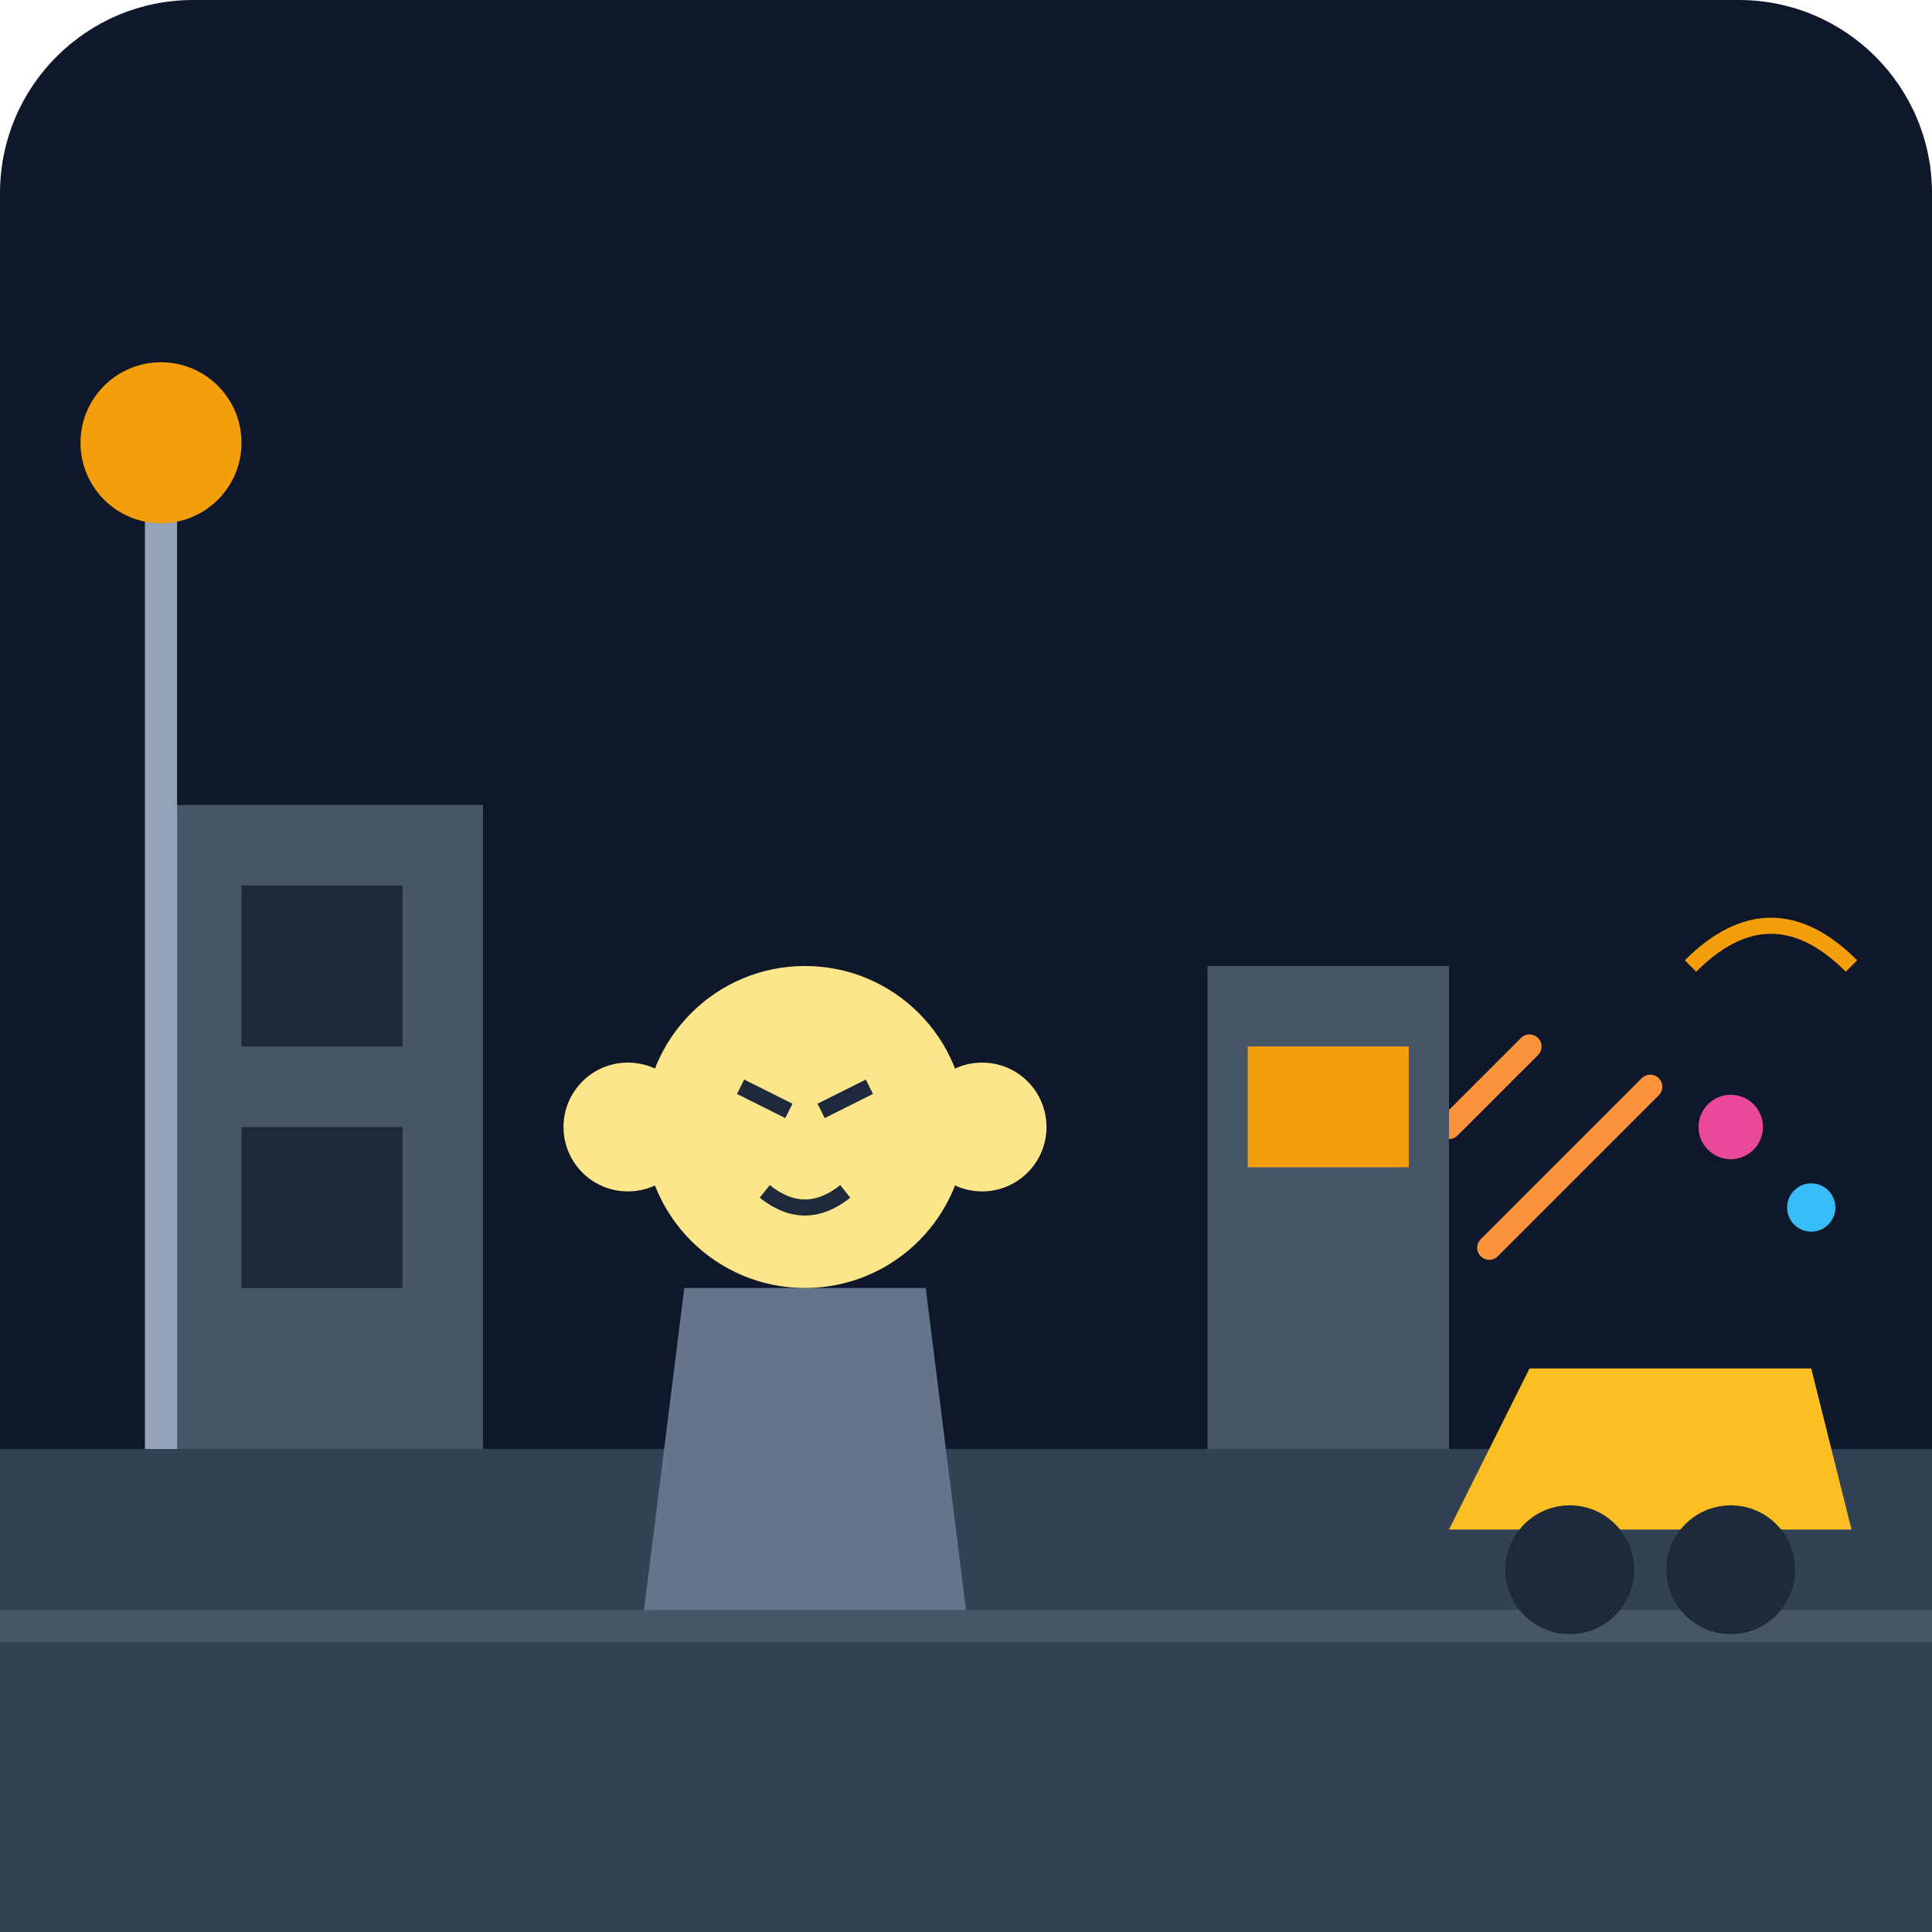
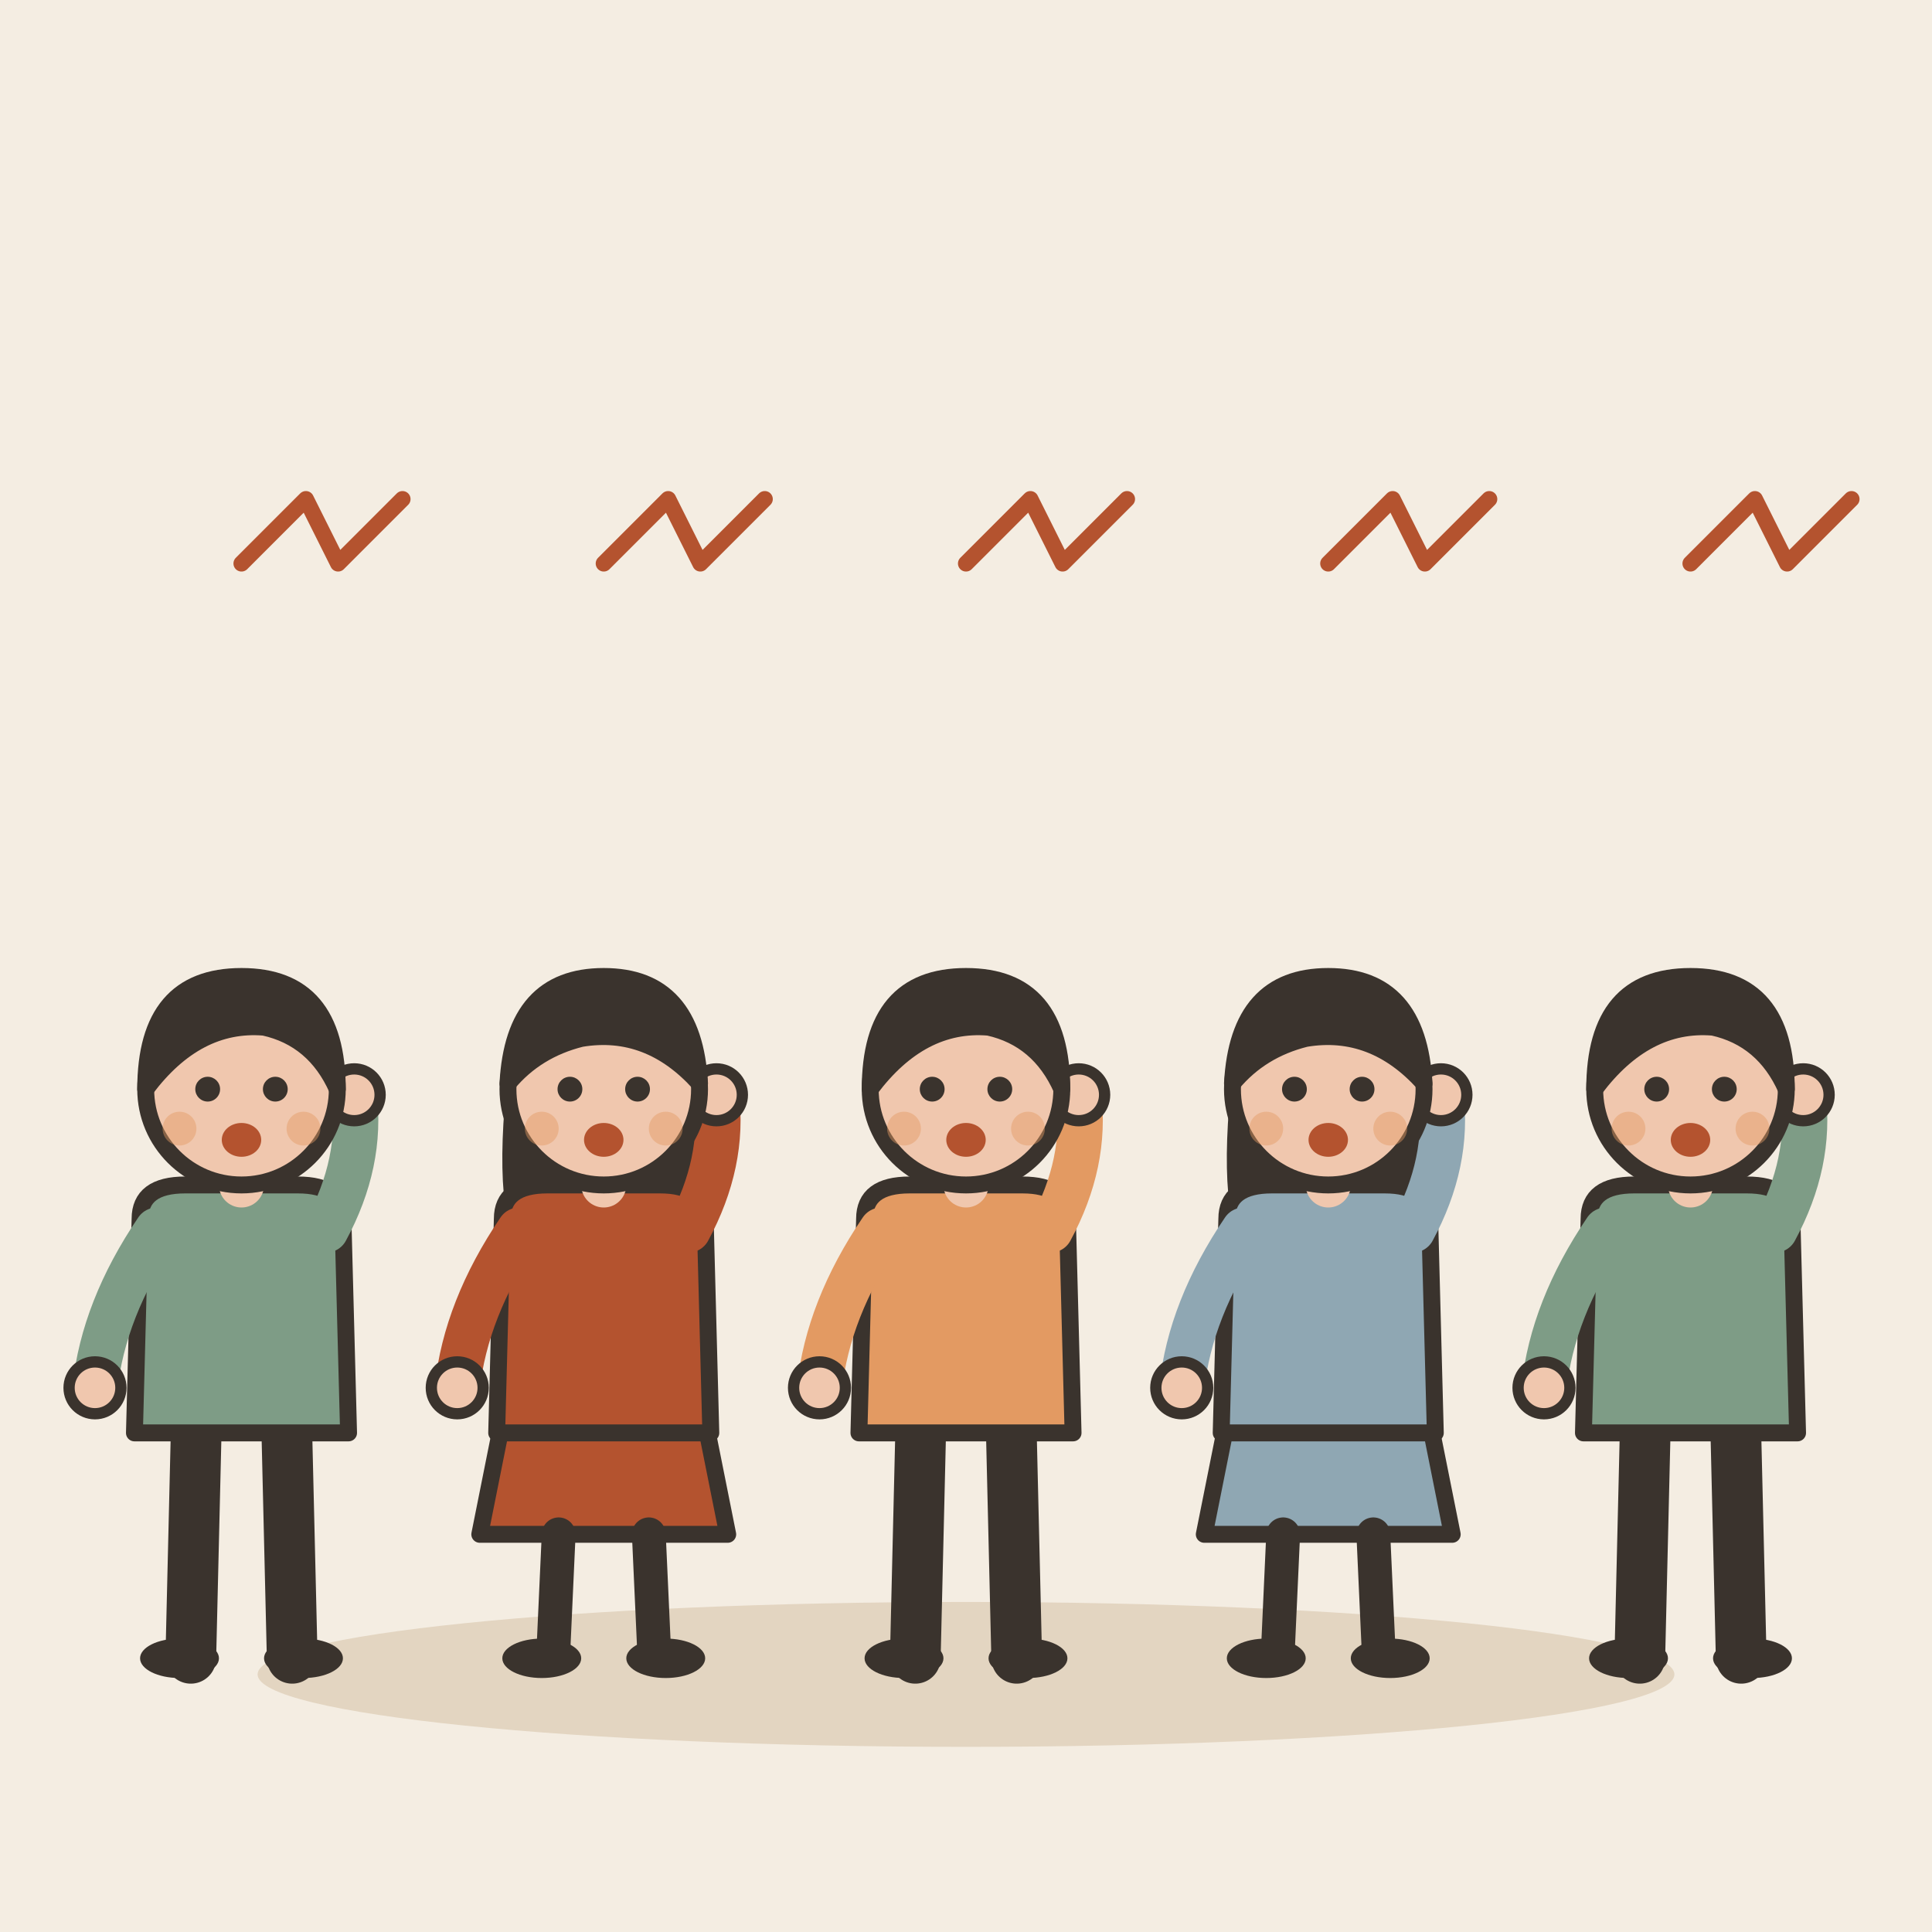
- <svg xmlns="http://www.w3.org/2000/svg" viewBox="0 0 240 240">
-   <defs>
-     <linearGradient id="bgGrad" x1="0" y1="0" x2="0" y2="240">
-       <stop offset="0%" stop-color="#0f172a" />
-       <stop offset="100%" stop-color="#1e293b" />
-     </linearGradient>
-   </defs>
-   <rect width="240" height="240" rx="24" fill="url(#bgGrad)" />
-   <rect x="0" y="180" width="240" height="60" fill="#334155" />
-   <rect x="0" y="200" width="240" height="4" fill="#475569" />
-   <path d="M180 140 L190 130 M195 145 L205 135 M185 155 L195 145" stroke="#fb923c" stroke-width="3" stroke-linecap="round" />
-   <path d="M210 120 Q220 110 230 120" stroke="#f59e0b" stroke-width="2" fill="none" />
-   <circle cx="215" cy="140" r="4" fill="#ec4899" />
-   <circle cx="225" cy="150" r="3" fill="#38bdf8" />
-   <g transform="translate(100, 120)">
-     <path d="M-20 80 L20 80 L15 40 L-15 40 Z" fill="#64748b" />
-     <circle cx="0" cy="20" r="20" fill="#fde68a" />
-     <circle cx="-22" cy="20" r="8" fill="#fde68a" />
-     <circle cx="22" cy="20" r="8" fill="#fde68a" />
-     <line x1="-8" y1="15" x2="-2" y2="18" stroke="#1e293b" stroke-width="2" />
-     <line x1="2" y1="18" x2="8" y2="15" stroke="#1e293b" stroke-width="2" />
-     <path d="M-5 28 Q0 32 5 28" stroke="#1e293b" stroke-width="2" fill="none" />
+ <svg xmlns="http://www.w3.org/2000/svg" viewBox="0 0 240 240" data-style="editorial">
+   <rect width="240" height="240" fill="#F4EDE2" />
+   <ellipse cx="120" cy="208" rx="88" ry="9" fill="#E3D5C1" />
+   <g transform="translate(30 206) scale(0.7 0.7)">
+     <path d="M-8 -42L-9 0" stroke="#3A332D" stroke-width="9" stroke-linecap="round" fill="none" />
+     <path d="M8 -42L9 0" stroke="#3A332D" stroke-width="9" stroke-linecap="round" fill="none" />
+     <ellipse cx="-11" cy="0" rx="7" ry="3.5" fill="#3A332D" />
+     <ellipse cx="11" cy="0" rx="7" ry="3.5" fill="#3A332D" />
+     <path d="M-18 -78Q-18 -84 -10 -84L10 -84Q18 -84 18 -78L19 -40L-19 -40Z" fill="#7E9C86" stroke="#3A332D" stroke-width="3" stroke-linecap="round" stroke-linejoin="round" />
+     <path d="M-15 -76Q-24.5 -62 -26 -48" fill="none" stroke="#7E9C86" stroke-width="8" stroke-linecap="round" stroke-linejoin="round" />
+     <circle cx="-26" cy="-48" r="4.6" fill="#F0C7AE" stroke="#3A332D" stroke-linecap="round" stroke-linejoin="round" stroke-width="2" />
+     <path d="M15 -76Q21.5 -88 20 -100" fill="none" stroke="#7E9C86" stroke-width="8" stroke-linecap="round" stroke-linejoin="round" />
+     <circle cx="20" cy="-100" r="4.6" fill="#F0C7AE" stroke="#3A332D" stroke-linecap="round" stroke-linejoin="round" stroke-width="2" />
+     <path d="M0 -84L0 -88" stroke="#F0C7AE" stroke-width="8" stroke-linecap="round" fill="none" />
+     <circle cx="0" cy="-101" r="17" fill="#F0C7AE" stroke="#3A332D" stroke-width="3" stroke-linecap="round" stroke-linejoin="round" />
+     <path d="M-17 -101Q-17 -121 0 -121Q17 -121 17 -101Q13 -110 4 -112Q-8 -113 -17 -101Z" fill="#3A332D" stroke="#3A332D" stroke-width="3" stroke-linecap="round" stroke-linejoin="round" />
+     <circle cx="-6" cy="-101" r="2.2" fill="#3A332D" />
+     <circle cx="6" cy="-101" r="2.2" fill="#3A332D" />
+     <ellipse cx="0" cy="-92" rx="3.5" ry="3" fill="#B4532F" />
+     <circle cx="-11" cy="-94" r="3" fill="#E39A62" opacity="0.45" />
+     <circle cx="11" cy="-94" r="3" fill="#E39A62" opacity="0.45" />
  </g>
-   <rect x="20" y="100" width="40" height="80" fill="#475569" />
-   <rect x="30" y="110" width="20" height="20" fill="#1e293b" />
-   <rect x="30" y="140" width="20" height="20" fill="#1e293b" />
-   <rect x="150" y="120" width="30" height="60" fill="#475569" />
-   <rect x="155" y="130" width="20" height="15" fill="#f59e0b" />
-   <path d="M180 190 L230 190 L225 170 L190 170 Z" fill="#fbbf24" />
-   <circle cx="195" cy="195" r="8" fill="#1e293b" />
-   <circle cx="215" cy="195" r="8" fill="#1e293b" />
-   <line x1="20" y1="180" x2="20" y2="60" stroke="#94a3b8" stroke-width="4" />
-   <circle cx="20" cy="55" r="10" fill="#f59e0b" />
+   <g transform="translate(75 206) scale(0.7 0.7)">
+     <path d="M-18 -42L-22 -22L22 -22L18 -42Z" fill="#B4532F" stroke="#3A332D" stroke-width="3" stroke-linecap="round" stroke-linejoin="round" />
+     <path d="M-8 -22L-9 0" stroke="#3A332D" stroke-width="6" stroke-linecap="round" fill="none" />
+     <path d="M8 -22L9 0" stroke="#3A332D" stroke-width="6" stroke-linecap="round" fill="none" />
+     <ellipse cx="-11" cy="0" rx="7" ry="3.5" fill="#3A332D" />
+     <ellipse cx="11" cy="0" rx="7" ry="3.5" fill="#3A332D" />
+     <path d="M-17 -104Q-20 -78 -14 -70L-6 -78L6 -78L14 -70Q20 -78 17 -104Z" fill="#3A332D" />
+     <path d="M-18 -78Q-18 -84 -10 -84L10 -84Q18 -84 18 -78L19 -40L-19 -40Z" fill="#B4532F" stroke="#3A332D" stroke-width="3" stroke-linecap="round" stroke-linejoin="round" />
+     <path d="M-15 -76Q-24.5 -62 -26 -48" fill="none" stroke="#B4532F" stroke-width="8" stroke-linecap="round" stroke-linejoin="round" />
+     <circle cx="-26" cy="-48" r="4.6" fill="#F0C7AE" stroke="#3A332D" stroke-linecap="round" stroke-linejoin="round" stroke-width="2" />
+     <path d="M15 -76Q21.5 -88 20 -100" fill="none" stroke="#B4532F" stroke-width="8" stroke-linecap="round" stroke-linejoin="round" />
+     <circle cx="20" cy="-100" r="4.6" fill="#F0C7AE" stroke="#3A332D" stroke-linecap="round" stroke-linejoin="round" stroke-width="2" />
+     <path d="M0 -84L0 -88" stroke="#F0C7AE" stroke-width="8" stroke-linecap="round" fill="none" />
+     <circle cx="0" cy="-101" r="17" fill="#F0C7AE" stroke="#3A332D" stroke-width="3" stroke-linecap="round" stroke-linejoin="round" />
+     <path d="M-17 -102Q-16 -121 0 -121Q16 -121 17 -102Q8 -112 -4 -110Q-12 -108 -17 -102Z" fill="#3A332D" stroke="#3A332D" stroke-width="3" stroke-linecap="round" stroke-linejoin="round" />
+     <circle cx="-6" cy="-101" r="2.2" fill="#3A332D" />
+     <circle cx="6" cy="-101" r="2.2" fill="#3A332D" />
+     <ellipse cx="0" cy="-92" rx="3.5" ry="3" fill="#B4532F" />
+     <circle cx="-11" cy="-94" r="3" fill="#E39A62" opacity="0.45" />
+     <circle cx="11" cy="-94" r="3" fill="#E39A62" opacity="0.45" />
+   </g>
+   <g transform="translate(120 206) scale(0.7 0.7)">
+     <path d="M-8 -42L-9 0" stroke="#3A332D" stroke-width="9" stroke-linecap="round" fill="none" />
+     <path d="M8 -42L9 0" stroke="#3A332D" stroke-width="9" stroke-linecap="round" fill="none" />
+     <ellipse cx="-11" cy="0" rx="7" ry="3.5" fill="#3A332D" />
+     <ellipse cx="11" cy="0" rx="7" ry="3.5" fill="#3A332D" />
+     <path d="M-18 -78Q-18 -84 -10 -84L10 -84Q18 -84 18 -78L19 -40L-19 -40Z" fill="#E39A62" stroke="#3A332D" stroke-width="3" stroke-linecap="round" stroke-linejoin="round" />
+     <path d="M-15 -76Q-24.5 -62 -26 -48" fill="none" stroke="#E39A62" stroke-width="8" stroke-linecap="round" stroke-linejoin="round" />
+     <circle cx="-26" cy="-48" r="4.6" fill="#F0C7AE" stroke="#3A332D" stroke-linecap="round" stroke-linejoin="round" stroke-width="2" />
+     <path d="M15 -76Q21.5 -88 20 -100" fill="none" stroke="#E39A62" stroke-width="8" stroke-linecap="round" stroke-linejoin="round" />
+     <circle cx="20" cy="-100" r="4.6" fill="#F0C7AE" stroke="#3A332D" stroke-linecap="round" stroke-linejoin="round" stroke-width="2" />
+     <path d="M0 -84L0 -88" stroke="#F0C7AE" stroke-width="8" stroke-linecap="round" fill="none" />
+     <circle cx="0" cy="-101" r="17" fill="#F0C7AE" stroke="#3A332D" stroke-width="3" stroke-linecap="round" stroke-linejoin="round" />
+     <path d="M-17 -101Q-17 -121 0 -121Q17 -121 17 -101Q13 -110 4 -112Q-8 -113 -17 -101Z" fill="#3A332D" stroke="#3A332D" stroke-width="3" stroke-linecap="round" stroke-linejoin="round" />
+     <circle cx="-6" cy="-101" r="2.2" fill="#3A332D" />
+     <circle cx="6" cy="-101" r="2.2" fill="#3A332D" />
+     <ellipse cx="0" cy="-92" rx="3.5" ry="3" fill="#B4532F" />
+     <circle cx="-11" cy="-94" r="3" fill="#E39A62" opacity="0.45" />
+     <circle cx="11" cy="-94" r="3" fill="#E39A62" opacity="0.45" />
+   </g>
+   <g transform="translate(165 206) scale(0.7 0.7)">
+     <path d="M-18 -42L-22 -22L22 -22L18 -42Z" fill="#8FA7B3" stroke="#3A332D" stroke-width="3" stroke-linecap="round" stroke-linejoin="round" />
+     <path d="M-8 -22L-9 0" stroke="#3A332D" stroke-width="6" stroke-linecap="round" fill="none" />
+     <path d="M8 -22L9 0" stroke="#3A332D" stroke-width="6" stroke-linecap="round" fill="none" />
+     <ellipse cx="-11" cy="0" rx="7" ry="3.5" fill="#3A332D" />
+     <ellipse cx="11" cy="0" rx="7" ry="3.5" fill="#3A332D" />
+     <path d="M-17 -104Q-20 -78 -14 -70L-6 -78L6 -78L14 -70Q20 -78 17 -104Z" fill="#3A332D" />
+     <path d="M-18 -78Q-18 -84 -10 -84L10 -84Q18 -84 18 -78L19 -40L-19 -40Z" fill="#8FA7B3" stroke="#3A332D" stroke-width="3" stroke-linecap="round" stroke-linejoin="round" />
+     <path d="M-15 -76Q-24.5 -62 -26 -48" fill="none" stroke="#8FA7B3" stroke-width="8" stroke-linecap="round" stroke-linejoin="round" />
+     <circle cx="-26" cy="-48" r="4.6" fill="#F0C7AE" stroke="#3A332D" stroke-linecap="round" stroke-linejoin="round" stroke-width="2" />
+     <path d="M15 -76Q21.5 -88 20 -100" fill="none" stroke="#8FA7B3" stroke-width="8" stroke-linecap="round" stroke-linejoin="round" />
+     <circle cx="20" cy="-100" r="4.6" fill="#F0C7AE" stroke="#3A332D" stroke-linecap="round" stroke-linejoin="round" stroke-width="2" />
+     <path d="M0 -84L0 -88" stroke="#F0C7AE" stroke-width="8" stroke-linecap="round" fill="none" />
+     <circle cx="0" cy="-101" r="17" fill="#F0C7AE" stroke="#3A332D" stroke-width="3" stroke-linecap="round" stroke-linejoin="round" />
+     <path d="M-17 -102Q-16 -121 0 -121Q16 -121 17 -102Q8 -112 -4 -110Q-12 -108 -17 -102Z" fill="#3A332D" stroke="#3A332D" stroke-width="3" stroke-linecap="round" stroke-linejoin="round" />
+     <circle cx="-6" cy="-101" r="2.2" fill="#3A332D" />
+     <circle cx="6" cy="-101" r="2.2" fill="#3A332D" />
+     <ellipse cx="0" cy="-92" rx="3.5" ry="3" fill="#B4532F" />
+     <circle cx="-11" cy="-94" r="3" fill="#E39A62" opacity="0.45" />
+     <circle cx="11" cy="-94" r="3" fill="#E39A62" opacity="0.45" />
+   </g>
+   <g transform="translate(210 206) scale(0.7 0.7)">
+     <path d="M-8 -42L-9 0" stroke="#3A332D" stroke-width="9" stroke-linecap="round" fill="none" />
+     <path d="M8 -42L9 0" stroke="#3A332D" stroke-width="9" stroke-linecap="round" fill="none" />
+     <ellipse cx="-11" cy="0" rx="7" ry="3.5" fill="#3A332D" />
+     <ellipse cx="11" cy="0" rx="7" ry="3.5" fill="#3A332D" />
+     <path d="M-18 -78Q-18 -84 -10 -84L10 -84Q18 -84 18 -78L19 -40L-19 -40Z" fill="#7E9C86" stroke="#3A332D" stroke-width="3" stroke-linecap="round" stroke-linejoin="round" />
+     <path d="M-15 -76Q-24.5 -62 -26 -48" fill="none" stroke="#7E9C86" stroke-width="8" stroke-linecap="round" stroke-linejoin="round" />
+     <circle cx="-26" cy="-48" r="4.6" fill="#F0C7AE" stroke="#3A332D" stroke-linecap="round" stroke-linejoin="round" stroke-width="2" />
+     <path d="M15 -76Q21.5 -88 20 -100" fill="none" stroke="#7E9C86" stroke-width="8" stroke-linecap="round" stroke-linejoin="round" />
+     <circle cx="20" cy="-100" r="4.6" fill="#F0C7AE" stroke="#3A332D" stroke-linecap="round" stroke-linejoin="round" stroke-width="2" />
+     <path d="M0 -84L0 -88" stroke="#F0C7AE" stroke-width="8" stroke-linecap="round" fill="none" />
+     <circle cx="0" cy="-101" r="17" fill="#F0C7AE" stroke="#3A332D" stroke-width="3" stroke-linecap="round" stroke-linejoin="round" />
+     <path d="M-17 -101Q-17 -121 0 -121Q17 -121 17 -101Q13 -110 4 -112Q-8 -113 -17 -101Z" fill="#3A332D" stroke="#3A332D" stroke-width="3" stroke-linecap="round" stroke-linejoin="round" />
+     <circle cx="-6" cy="-101" r="2.2" fill="#3A332D" />
+     <circle cx="6" cy="-101" r="2.2" fill="#3A332D" />
+     <ellipse cx="0" cy="-92" rx="3.5" ry="3" fill="#B4532F" />
+     <circle cx="-11" cy="-94" r="3" fill="#E39A62" opacity="0.45" />
+     <circle cx="11" cy="-94" r="3" fill="#E39A62" opacity="0.45" />
+   </g>
+   <path d="M30 70l8 -8l4 8l8 -8" fill="none" stroke="#B4532F" stroke-width="2" stroke-linecap="round" stroke-linejoin="round" />
+   <path d="M75 70l8 -8l4 8l8 -8" fill="none" stroke="#B4532F" stroke-width="2" stroke-linecap="round" stroke-linejoin="round" />
+   <path d="M120 70l8 -8l4 8l8 -8" fill="none" stroke="#B4532F" stroke-width="2" stroke-linecap="round" stroke-linejoin="round" />
+   <path d="M165 70l8 -8l4 8l8 -8" fill="none" stroke="#B4532F" stroke-width="2" stroke-linecap="round" stroke-linejoin="round" />
+   <path d="M210 70l8 -8l4 8l8 -8" fill="none" stroke="#B4532F" stroke-width="2" stroke-linecap="round" stroke-linejoin="round" />
</svg>
